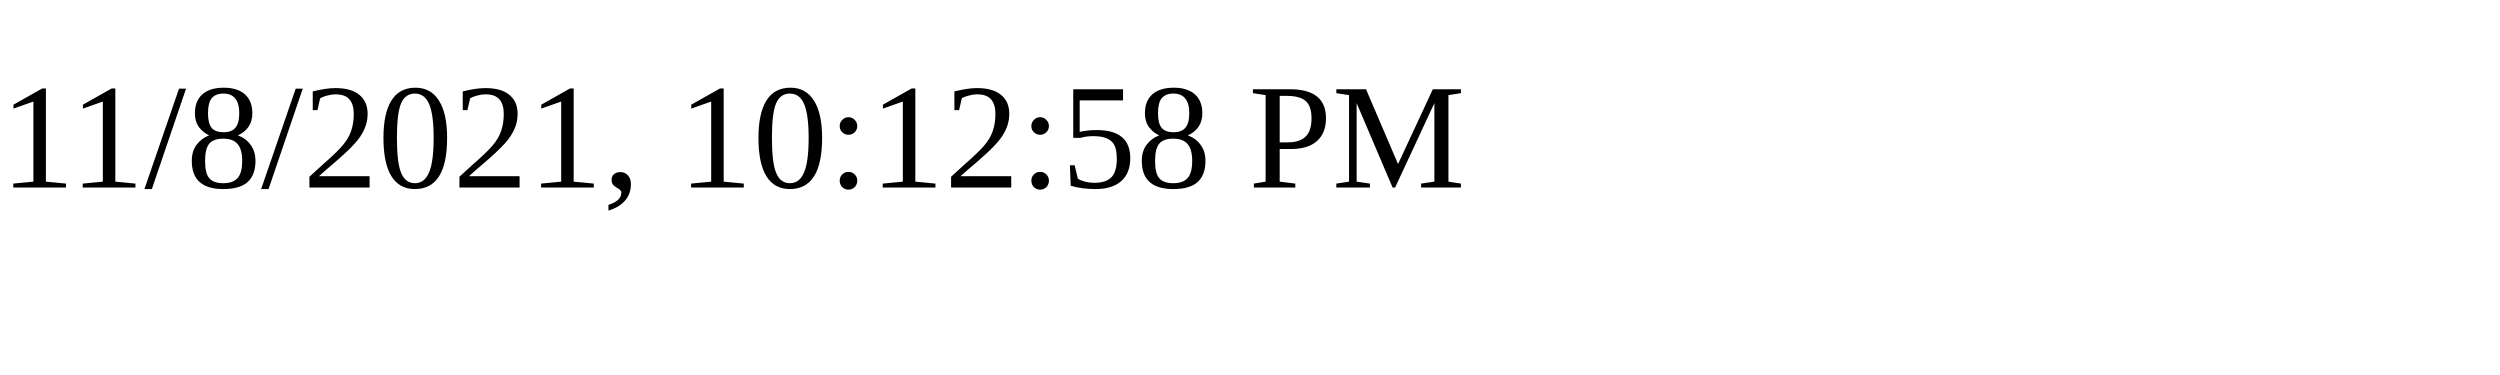
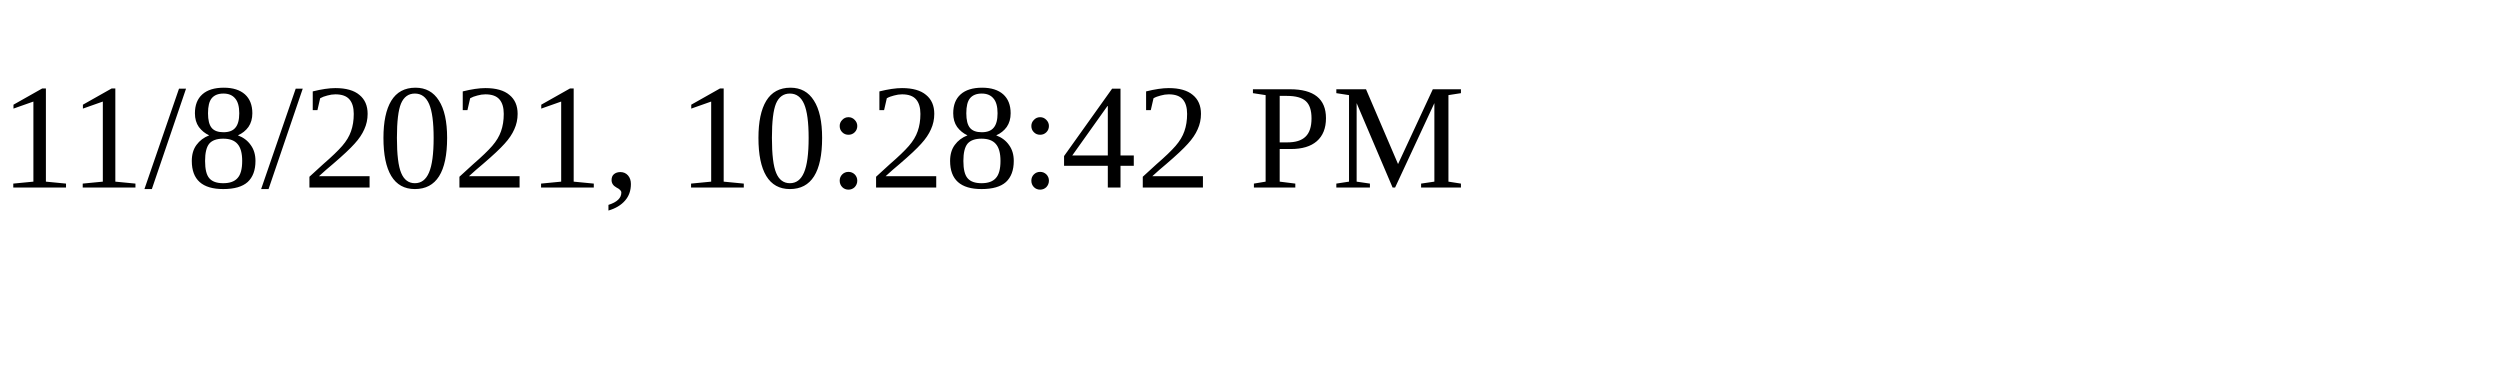
<svg xmlns="http://www.w3.org/2000/svg" height="30" width="200">
-   <text x="0" y="15">11/8/2021, 10:12:58 PM</text>
+   <text x="0" y="15">11/8/2021, 10:28:42 PM</text>
</svg>
